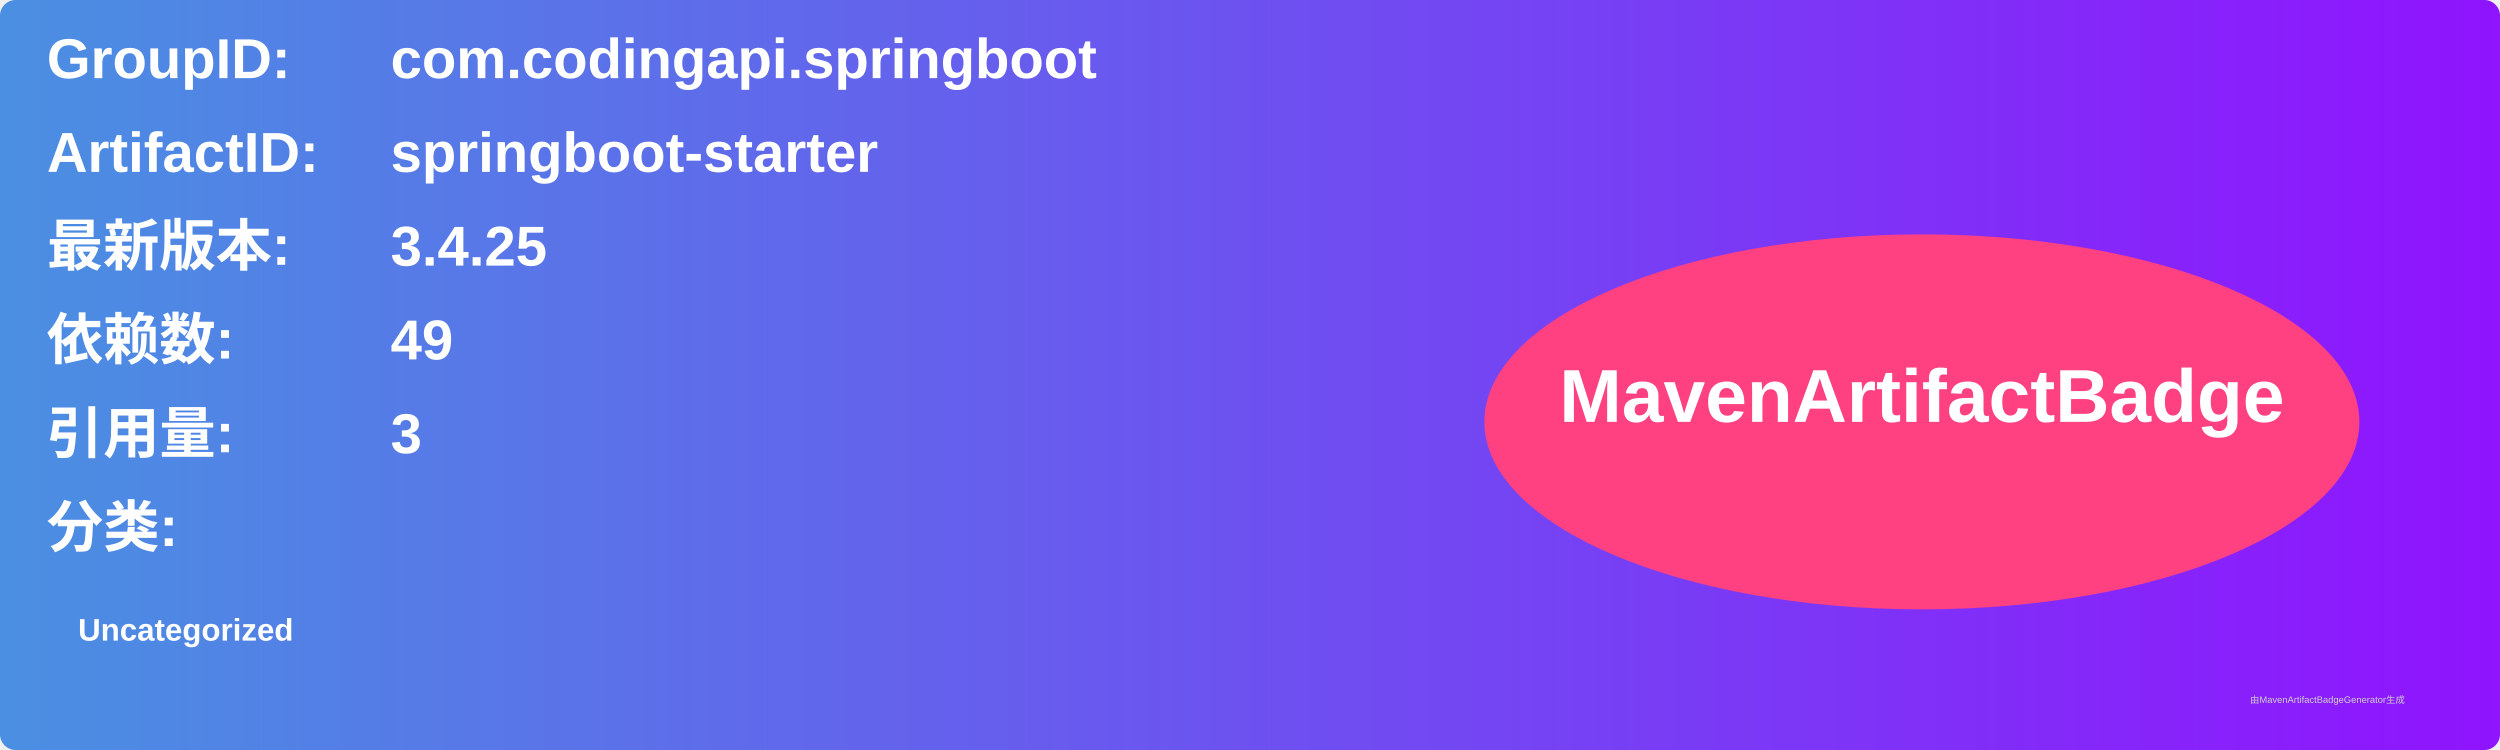
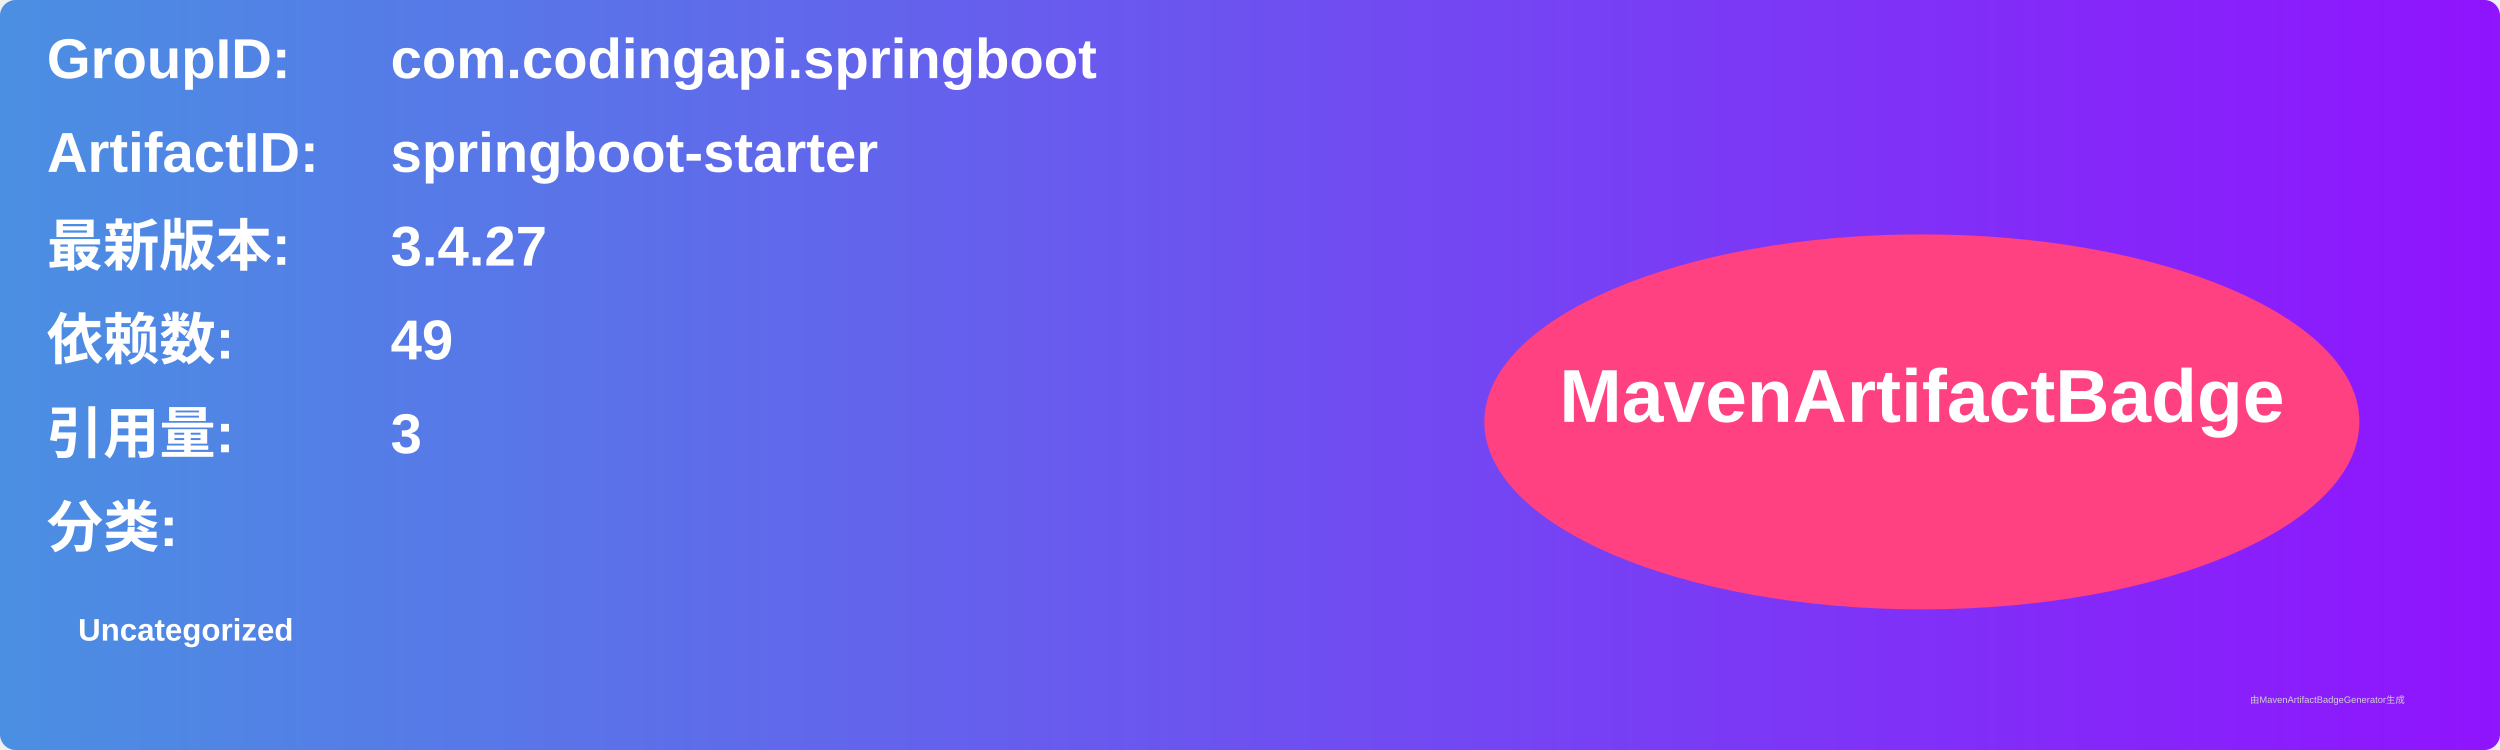
<svg xmlns="http://www.w3.org/2000/svg" width="800" height="240" viewBox="0 0 800 240">
  <linearGradient id="grad" x1="0%" y1="0%" x2="100%" y2="0%">
    <stop offset="0%" stop-color="#4a90e2" />
    <stop offset="100%" stop-color="#9013fe" />
  </linearGradient>
  <rect width="100%" height="100%" rx="5" ry="5" fill="url(#grad)" />
  <g transform="translate(15, 15)">
    <text x="0" y="10" font-family="Arial" font-size="18" fill="white" font-weight="bold" width="260">GroupID:</text>
    <text x="110" y="10" font-family="Arial" font-size="18" fill="white" font-weight="bold" width="460">com.codingapi.springboot</text>
    <text x="0" y="40" font-family="Arial" font-size="18" fill="white" font-weight="bold" width="260">ArtifactID:</text>
    <text x="110" y="40" font-family="Arial" font-size="18" fill="white" font-weight="bold" width="460">springboot-starter</text>
    <text x="0" y="70" font-family="Arial" font-size="18" fill="white" font-weight="bold">最新版本:</text>
    <text x="110" y="70" font-family="Arial" font-size="18" fill="white" font-weight="bold">
-       <tspan font-weight="bold">3.4.25</tspan>
+       <tspan font-weight="bold">3.4.27</tspan>
    </text>
    <text x="0" y="100" font-family="Arial" font-size="18" fill="white" font-weight="bold">依赖数: </text>
    <text x="110" y="100" font-family="Arial" font-size="18" fill="white">
      <tspan font-weight="bold">49</tspan>
    </text>
    <text x="0" y="130" font-family="Arial" font-size="18" fill="white" font-weight="bold">引用量: </text>
    <text x="110" y="130" font-family="Arial" font-size="18" fill="white">
      <tspan font-weight="bold">3</tspan>
    </text>
    <text x="0" y="160" font-family="Arial" font-size="18" fill="white" font-weight="bold">分类:</text>
    <text x="10" y="190" font-family="Arial" font-size="10" fill="white">
      <tspan font-weight="bold">Uncategorized</tspan>
    </text>
    <ellipse cx="600" cy="120" rx="140" ry="60" fill="#ff4081" />
    <text x="600" y="120" text-anchor="middle" font-family="Arial" font-size="24" fill="white" font-weight="bold">MavenArtifactBadge</text>
  </g>
  <text x="720" y="225" font-family="Arial" font-size="3" fill="#d0d0d0">由MavenArtifactBadgeGenerator生成</text>
</svg>
